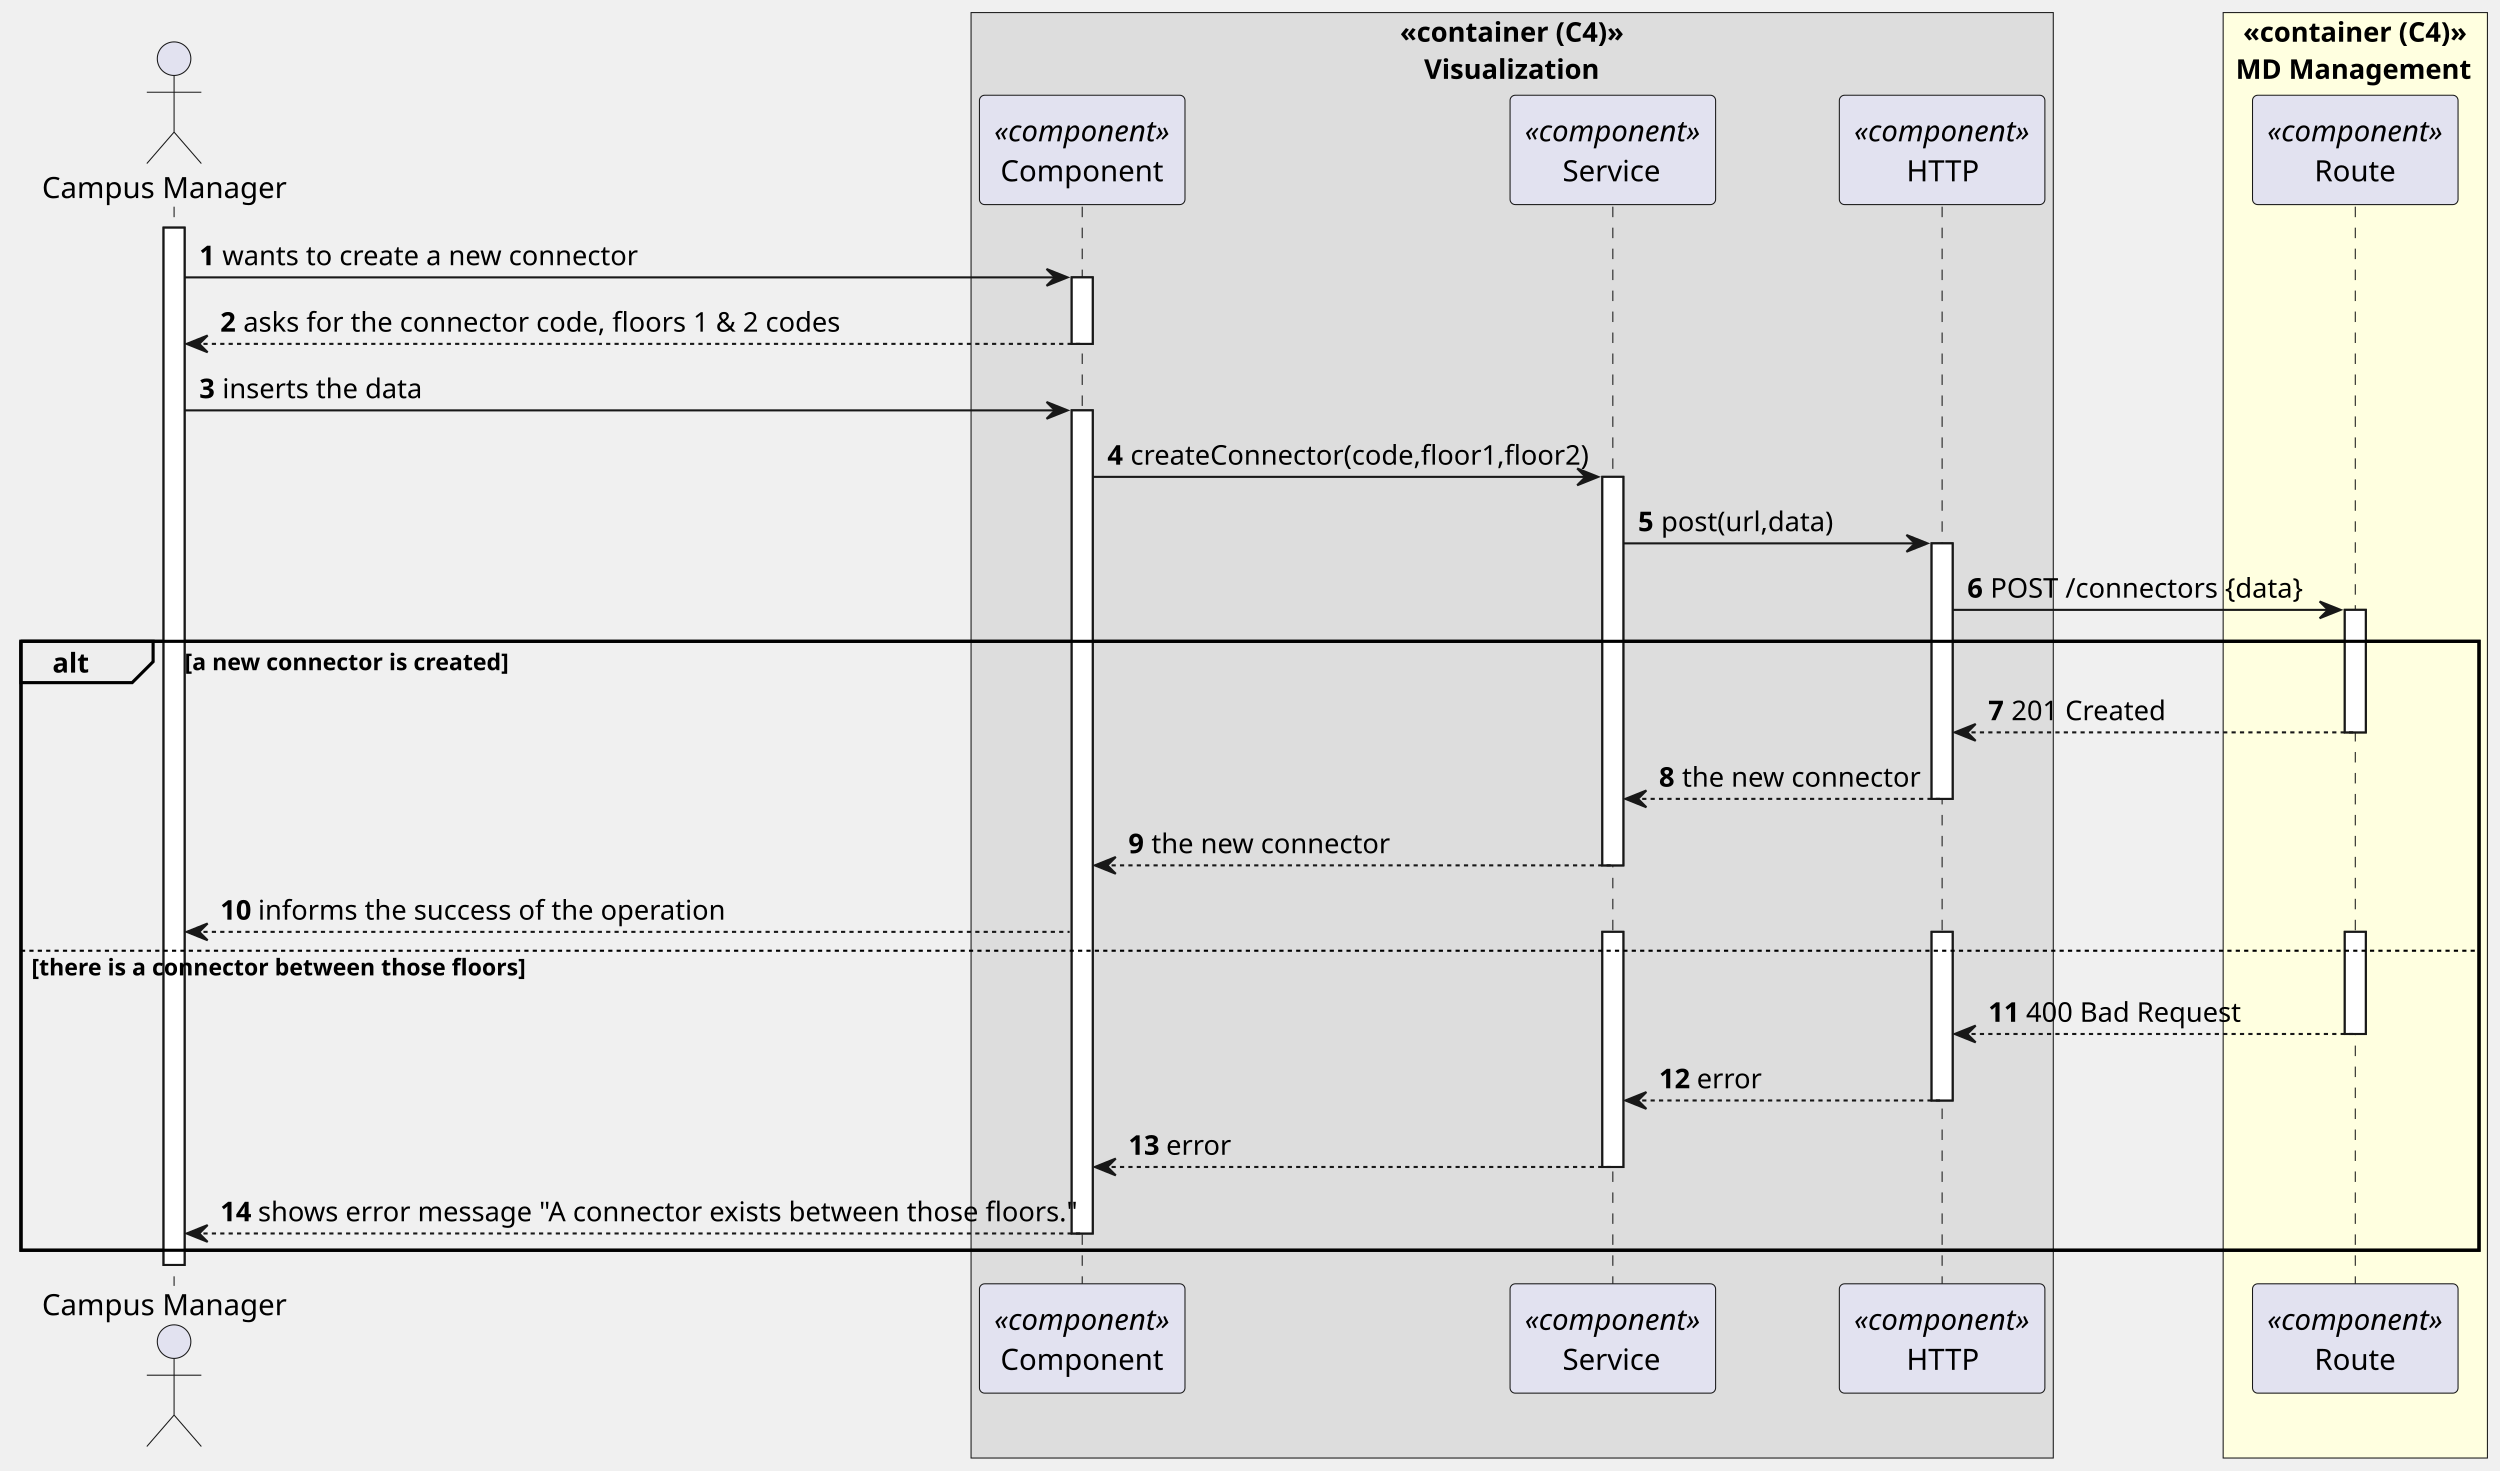
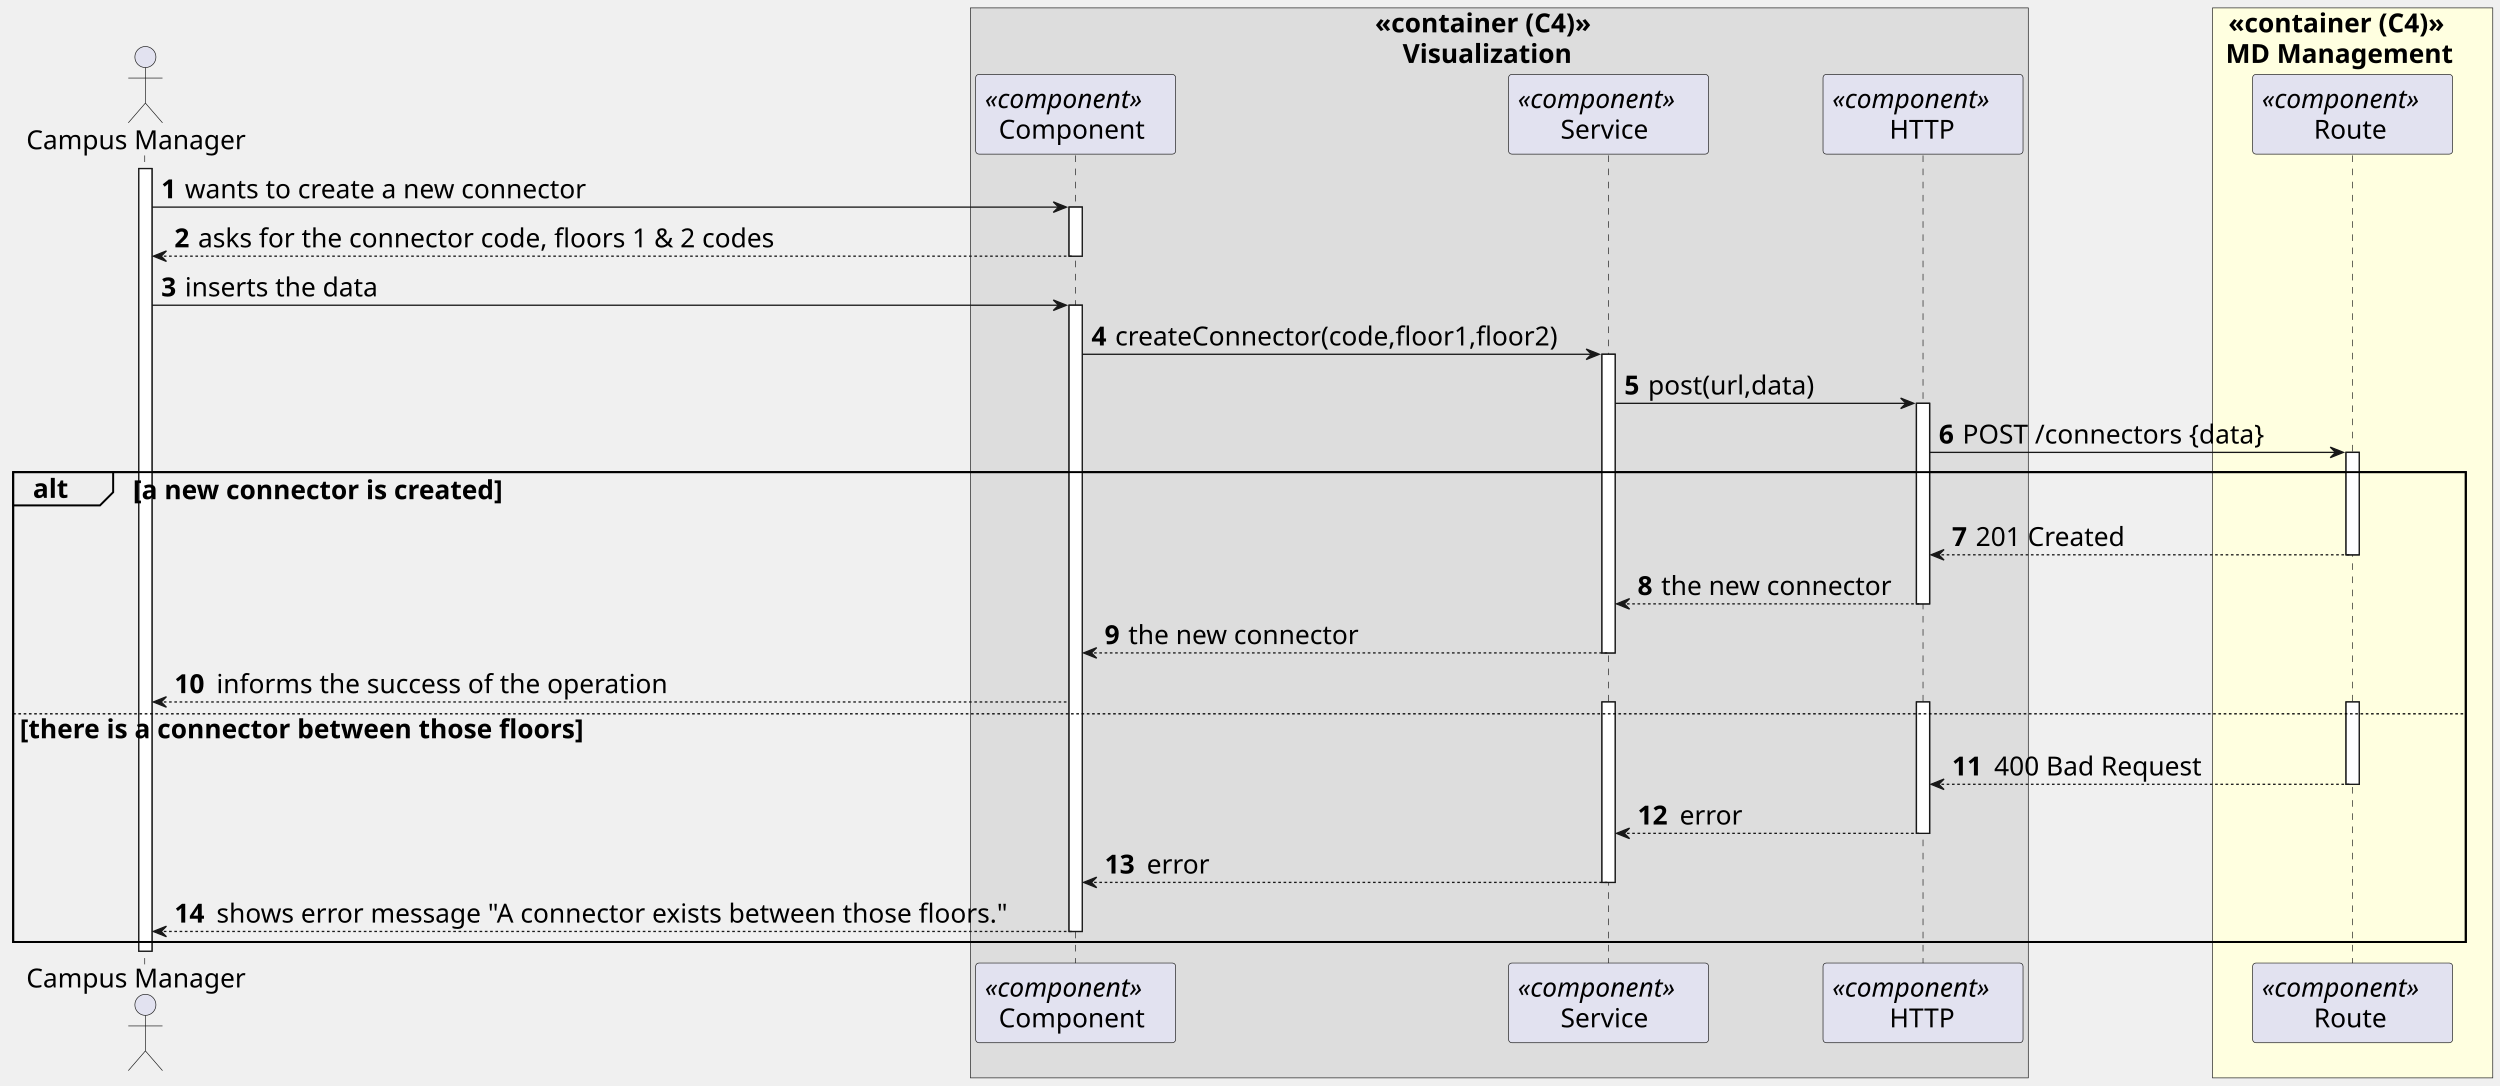
- <svg xmlns="http://www.w3.org/2000/svg" contentStyleType="text/css" height="701px" preserveAspectRatio="none" style="width:1192px;height:701px;background:#FFFFFF;" version="1.1" viewBox="0 0 1192 701" width="1192px" zoomAndPan="magnify">
+ <svg xmlns="http://www.w3.org/2000/svg" contentStyleType="text/css" height="825px" preserveAspectRatio="none" style="width:1900px;height:825px;background:#FFFFFF;" version="1.1" viewBox="0 0 1900 825" width="1900px" zoomAndPan="magnify">
  <defs />
  <g>
-     <rect fill="#DDDDDD" height="689.188" style="stroke:#181818;stroke-width:0.5;" width="516" x="463" y="6" />
-     <text fill="#000000" font-family="sans-serif" font-size="13" font-weight="bold" lengthAdjust="spacing" textLength="107" x="667.5" y="19.897">«container (C4)»</text>
-     <text fill="#000000" font-family="sans-serif" font-size="13" font-weight="bold" lengthAdjust="spacing" textLength="84" x="679" y="37.603">Visualization</text>
-     <rect fill="#FFFFE0" height="689.188" style="stroke:#181818;stroke-width:0.5;" width="126" x="1060" y="6" />
-     <text fill="#000000" font-family="sans-serif" font-size="13" font-weight="bold" lengthAdjust="spacing" textLength="107" x="1069.5" y="19.897">«container (C4)»</text>
-     <text fill="#000000" font-family="sans-serif" font-size="13" font-weight="bold" lengthAdjust="spacing" textLength="114" x="1066" y="37.603">MD Management</text>
-     <rect fill="#FFFFFF" height="494.572" style="stroke:#181818;stroke-width:1.0;" width="10" x="78" y="108.548" />
-     <rect fill="#FFFFFF" height="31.706" style="stroke:#181818;stroke-width:1.0;" width="10" x="511" y="132.254" />
-     <rect fill="#FFFFFF" height="392.454" style="stroke:#181818;stroke-width:1.0;" width="10" x="511" y="195.666" />
-     <rect fill="#FFFFFF" height="185.236" style="stroke:#181818;stroke-width:1.0;" width="10" x="764" y="227.372" />
-     <rect fill="#FFFFFF" height="112.1" style="stroke:#181818;stroke-width:1.0;" width="10" x="764" y="444.314" />
-     <rect fill="#FFFFFF" height="121.824" style="stroke:#181818;stroke-width:1.0;" width="10" x="921" y="259.078" />
-     <rect fill="#FFFFFF" height="80.394" style="stroke:#181818;stroke-width:1.0;" width="10" x="921" y="444.314" />
-     <rect fill="#FFFFFF" height="58.412" style="stroke:#181818;stroke-width:1.0;" width="10" x="1118" y="290.784" />
-     <rect fill="#FFFFFF" height="48.688" style="stroke:#181818;stroke-width:1.0;" width="10" x="1118" y="444.314" />
-     <rect fill="none" height="290.336" style="stroke:#000000;stroke-width:1.5;" width="1172" x="10" y="305.784" />
-     <line style="stroke:#181818;stroke-width:0.5;stroke-dasharray:5.0,5.0;" x1="83" x2="83" y1="98.548" y2="613.12" />
-     <line style="stroke:#181818;stroke-width:0.5;stroke-dasharray:5.0,5.0;" x1="516" x2="516" y1="98.548" y2="613.12" />
-     <line style="stroke:#181818;stroke-width:0.5;stroke-dasharray:5.0,5.0;" x1="769" x2="769" y1="98.548" y2="613.12" />
-     <line style="stroke:#181818;stroke-width:0.5;stroke-dasharray:5.0,5.0;" x1="926" x2="926" y1="98.548" y2="613.12" />
-     <line style="stroke:#181818;stroke-width:0.5;stroke-dasharray:5.0,5.0;" x1="1123" x2="1123" y1="98.548" y2="613.12" />
-     <text fill="#000000" font-family="sans-serif" font-size="14" lengthAdjust="spacing" textLength="120" x="20" y="94.446">Campus Manager</text>
-     <ellipse cx="83" cy="27.98" fill="#E2E2F0" rx="8" ry="8" style="stroke:#181818;stroke-width:0.5;" />
-     <path d="M83,35.98 L83,62.98 M70,43.98 L96,43.98 M83,62.98 L70,77.98 M83,62.98 L96,77.98 " fill="none" style="stroke:#181818;stroke-width:0.5;" />
-     <text fill="#000000" font-family="sans-serif" font-size="14" lengthAdjust="spacing" textLength="120" x="20" y="627.086">Campus Manager</text>
-     <ellipse cx="83" cy="639.688" fill="#E2E2F0" rx="8" ry="8" style="stroke:#181818;stroke-width:0.5;" />
-     <path d="M83,647.688 L83,674.688 M70,655.688 L96,655.688 M83,674.688 L70,689.688 M83,674.688 L96,689.688 " fill="none" style="stroke:#181818;stroke-width:0.5;" />
-     <rect fill="#E2E2F0" height="52.136" rx="2.5" ry="2.5" style="stroke:#181818;stroke-width:0.5;" width="98" x="467" y="45.412" />
-     <text fill="#000000" font-family="sans-serif" font-size="14" font-style="italic" lengthAdjust="spacing" textLength="84" x="474" y="67.378">«component»</text>
-     <text fill="#000000" font-family="sans-serif" font-size="14" lengthAdjust="spacing" textLength="78" x="477" y="86.446">Component</text>
-     <rect fill="#E2E2F0" height="52.136" rx="2.5" ry="2.5" style="stroke:#181818;stroke-width:0.5;" width="98" x="467" y="612.12" />
-     <text fill="#000000" font-family="sans-serif" font-size="14" font-style="italic" lengthAdjust="spacing" textLength="84" x="474" y="634.086">«component»</text>
-     <text fill="#000000" font-family="sans-serif" font-size="14" lengthAdjust="spacing" textLength="78" x="477" y="653.154">Component</text>
-     <rect fill="#E2E2F0" height="52.136" rx="2.5" ry="2.5" style="stroke:#181818;stroke-width:0.5;" width="98" x="720" y="45.412" />
-     <text fill="#000000" font-family="sans-serif" font-size="14" font-style="italic" lengthAdjust="spacing" textLength="84" x="727" y="67.378">«component»</text>
-     <text fill="#000000" font-family="sans-serif" font-size="14" lengthAdjust="spacing" textLength="48" x="745" y="86.446">Service</text>
-     <rect fill="#E2E2F0" height="52.136" rx="2.5" ry="2.5" style="stroke:#181818;stroke-width:0.5;" width="98" x="720" y="612.12" />
-     <text fill="#000000" font-family="sans-serif" font-size="14" font-style="italic" lengthAdjust="spacing" textLength="84" x="727" y="634.086">«component»</text>
-     <text fill="#000000" font-family="sans-serif" font-size="14" lengthAdjust="spacing" textLength="48" x="745" y="653.154">Service</text>
-     <rect fill="#E2E2F0" height="52.136" rx="2.5" ry="2.5" style="stroke:#181818;stroke-width:0.5;" width="98" x="877" y="45.412" />
-     <text fill="#000000" font-family="sans-serif" font-size="14" font-style="italic" lengthAdjust="spacing" textLength="84" x="884" y="67.378">«component»</text>
-     <text fill="#000000" font-family="sans-serif" font-size="14" lengthAdjust="spacing" textLength="34" x="909" y="86.446">HTTP</text>
-     <rect fill="#E2E2F0" height="52.136" rx="2.5" ry="2.5" style="stroke:#181818;stroke-width:0.5;" width="98" x="877" y="612.12" />
-     <text fill="#000000" font-family="sans-serif" font-size="14" font-style="italic" lengthAdjust="spacing" textLength="84" x="884" y="634.086">«component»</text>
-     <text fill="#000000" font-family="sans-serif" font-size="14" lengthAdjust="spacing" textLength="34" x="909" y="653.154">HTTP</text>
-     <rect fill="#E2E2F0" height="52.136" rx="2.5" ry="2.5" style="stroke:#181818;stroke-width:0.5;" width="98" x="1074" y="45.412" />
-     <text fill="#000000" font-family="sans-serif" font-size="14" font-style="italic" lengthAdjust="spacing" textLength="84" x="1081" y="67.378">«component»</text>
-     <text fill="#000000" font-family="sans-serif" font-size="14" lengthAdjust="spacing" textLength="39" x="1103.5" y="86.446">Route</text>
-     <rect fill="#E2E2F0" height="52.136" rx="2.5" ry="2.5" style="stroke:#181818;stroke-width:0.5;" width="98" x="1074" y="612.12" />
-     <text fill="#000000" font-family="sans-serif" font-size="14" font-style="italic" lengthAdjust="spacing" textLength="84" x="1081" y="634.086">«component»</text>
-     <text fill="#000000" font-family="sans-serif" font-size="14" lengthAdjust="spacing" textLength="39" x="1103.5" y="653.154">Route</text>
-     <rect fill="#FFFFFF" height="494.572" style="stroke:#181818;stroke-width:1.0;" width="10" x="78" y="108.548" />
-     <rect fill="#FFFFFF" height="31.706" style="stroke:#181818;stroke-width:1.0;" width="10" x="511" y="132.254" />
-     <rect fill="#FFFFFF" height="392.454" style="stroke:#181818;stroke-width:1.0;" width="10" x="511" y="195.666" />
-     <rect fill="#FFFFFF" height="185.236" style="stroke:#181818;stroke-width:1.0;" width="10" x="764" y="227.372" />
-     <rect fill="#FFFFFF" height="112.1" style="stroke:#181818;stroke-width:1.0;" width="10" x="764" y="444.314" />
-     <rect fill="#FFFFFF" height="121.824" style="stroke:#181818;stroke-width:1.0;" width="10" x="921" y="259.078" />
-     <rect fill="#FFFFFF" height="80.394" style="stroke:#181818;stroke-width:1.0;" width="10" x="921" y="444.314" />
-     <rect fill="#FFFFFF" height="58.412" style="stroke:#181818;stroke-width:1.0;" width="10" x="1118" y="290.784" />
-     <rect fill="#FFFFFF" height="48.688" style="stroke:#181818;stroke-width:1.0;" width="10" x="1118" y="444.314" />
-     <polygon fill="#181818" points="499,128.254,509,132.254,499,136.254,503,132.254" style="stroke:#181818;stroke-width:1.0;" />
-     <line style="stroke:#181818;stroke-width:1.0;" x1="88" x2="505" y1="132.254" y2="132.254" />
-     <text fill="#000000" font-family="sans-serif" font-size="13" font-weight="bold" lengthAdjust="spacing" textLength="7" x="95" y="126.445">1</text>
-     <text fill="#000000" font-family="sans-serif" font-size="13" lengthAdjust="spacing" textLength="194" x="106" y="126.445">wants to create a new connector</text>
-     <polygon fill="#181818" points="99,159.96,89,163.96,99,167.96,95,163.96" style="stroke:#181818;stroke-width:1.0;" />
-     <line style="stroke:#181818;stroke-width:1.0;stroke-dasharray:2.0,2.0;" x1="93" x2="515" y1="163.96" y2="163.96" />
-     <text fill="#000000" font-family="sans-serif" font-size="13" font-weight="bold" lengthAdjust="spacing" textLength="7" x="105" y="158.151">2</text>
-     <text fill="#000000" font-family="sans-serif" font-size="13" lengthAdjust="spacing" textLength="276" x="116" y="158.151">asks for the connector code, floors 1 &amp; 2 codes</text>
-     <polygon fill="#181818" points="499,191.666,509,195.666,499,199.666,503,195.666" style="stroke:#181818;stroke-width:1.0;" />
-     <line style="stroke:#181818;stroke-width:1.0;" x1="88" x2="505" y1="195.666" y2="195.666" />
-     <text fill="#000000" font-family="sans-serif" font-size="13" font-weight="bold" lengthAdjust="spacing" textLength="7" x="95" y="189.857">3</text>
-     <text fill="#000000" font-family="sans-serif" font-size="13" lengthAdjust="spacing" textLength="93" x="106" y="189.857">inserts the data</text>
-     <polygon fill="#181818" points="752,223.372,762,227.372,752,231.372,756,227.372" style="stroke:#181818;stroke-width:1.0;" />
-     <line style="stroke:#181818;stroke-width:1.0;" x1="521" x2="758" y1="227.372" y2="227.372" />
-     <text fill="#000000" font-family="sans-serif" font-size="13" font-weight="bold" lengthAdjust="spacing" textLength="7" x="528" y="221.563">4</text>
-     <text fill="#000000" font-family="sans-serif" font-size="13" lengthAdjust="spacing" textLength="213" x="539" y="221.563">createConnector(code,floor1,floor2)</text>
-     <polygon fill="#181818" points="909,255.078,919,259.078,909,263.078,913,259.078" style="stroke:#181818;stroke-width:1.0;" />
-     <line style="stroke:#181818;stroke-width:1.0;" x1="774" x2="915" y1="259.078" y2="259.078" />
-     <text fill="#000000" font-family="sans-serif" font-size="13" font-weight="bold" lengthAdjust="spacing" textLength="7" x="781" y="253.269">5</text>
-     <text fill="#000000" font-family="sans-serif" font-size="13" lengthAdjust="spacing" textLength="81" x="792" y="253.269">post(url,data)</text>
-     <polygon fill="#181818" points="1106,286.784,1116,290.784,1106,294.784,1110,290.784" style="stroke:#181818;stroke-width:1.0;" />
-     <line style="stroke:#181818;stroke-width:1.0;" x1="931" x2="1112" y1="290.784" y2="290.784" />
-     <text fill="#000000" font-family="sans-serif" font-size="13" font-weight="bold" lengthAdjust="spacing" textLength="7" x="938" y="284.975">6</text>
-     <text fill="#000000" font-family="sans-serif" font-size="13" lengthAdjust="spacing" textLength="147" x="949" y="284.975">POST /connectors {data}</text>
-     <path d="M10,305.784 L73,305.784 L73,315.49 L63,325.49 L10,325.49 L10,305.784 " fill="#EEEEEE" style="stroke:#000000;stroke-width:1.5;" />
-     <rect fill="none" height="290.336" style="stroke:#000000;stroke-width:1.5;" width="1172" x="10" y="305.784" />
-     <text fill="#000000" font-family="sans-serif" font-size="13" font-weight="bold" lengthAdjust="spacing" textLength="18" x="25" y="320.681">alt</text>
-     <text fill="#000000" font-family="sans-serif" font-size="11" font-weight="bold" lengthAdjust="spacing" textLength="159" x="88" y="319.543">[a new connector is created]</text>
-     <polygon fill="#181818" points="942,345.196,932,349.196,942,353.196,938,349.196" style="stroke:#181818;stroke-width:1.0;" />
-     <line style="stroke:#181818;stroke-width:1.0;stroke-dasharray:2.0,2.0;" x1="936" x2="1122" y1="349.196" y2="349.196" />
-     <text fill="#000000" font-family="sans-serif" font-size="13" font-weight="bold" lengthAdjust="spacing" textLength="7" x="948" y="343.387">7</text>
-     <text fill="#000000" font-family="sans-serif" font-size="13" lengthAdjust="spacing" textLength="71" x="959" y="343.387">201 Created</text>
-     <polygon fill="#181818" points="785,376.902,775,380.902,785,384.902,781,380.902" style="stroke:#181818;stroke-width:1.0;" />
-     <line style="stroke:#181818;stroke-width:1.0;stroke-dasharray:2.0,2.0;" x1="779" x2="925" y1="380.902" y2="380.902" />
-     <text fill="#000000" font-family="sans-serif" font-size="13" font-weight="bold" lengthAdjust="spacing" textLength="7" x="791" y="375.093">8</text>
-     <text fill="#000000" font-family="sans-serif" font-size="13" lengthAdjust="spacing" textLength="112" x="802" y="375.093">the new connector</text>
-     <polygon fill="#181818" points="532,408.608,522,412.608,532,416.608,528,412.608" style="stroke:#181818;stroke-width:1.0;" />
-     <line style="stroke:#181818;stroke-width:1.0;stroke-dasharray:2.0,2.0;" x1="526" x2="768" y1="412.608" y2="412.608" />
-     <text fill="#000000" font-family="sans-serif" font-size="13" font-weight="bold" lengthAdjust="spacing" textLength="7" x="538" y="406.799">9</text>
-     <text fill="#000000" font-family="sans-serif" font-size="13" lengthAdjust="spacing" textLength="112" x="549" y="406.799">the new connector</text>
-     <polygon fill="#181818" points="99,440.314,89,444.314,99,448.314,95,444.314" style="stroke:#181818;stroke-width:1.0;" />
-     <line style="stroke:#181818;stroke-width:1.0;stroke-dasharray:2.0,2.0;" x1="93" x2="510" y1="444.314" y2="444.314" />
-     <text fill="#000000" font-family="sans-serif" font-size="13" font-weight="bold" lengthAdjust="spacing" textLength="14" x="105" y="438.505">10</text>
-     <text fill="#000000" font-family="sans-serif" font-size="13" lengthAdjust="spacing" textLength="217" x="123" y="438.505">informs the success of the operation</text>
-     <line style="stroke:#000000;stroke-width:1.0;stroke-dasharray:2.0,2.0;" x1="10" x2="1182" y1="453.314" y2="453.314" />
-     <text fill="#000000" font-family="sans-serif" font-size="11" font-weight="bold" lengthAdjust="spacing" textLength="240" x="15" y="465.073">[there is a connector between those floors]</text>
-     <polygon fill="#181818" points="942,489.002,932,493.002,942,497.002,938,493.002" style="stroke:#181818;stroke-width:1.0;" />
-     <line style="stroke:#181818;stroke-width:1.0;stroke-dasharray:2.0,2.0;" x1="936" x2="1122" y1="493.002" y2="493.002" />
-     <text fill="#000000" font-family="sans-serif" font-size="13" font-weight="bold" lengthAdjust="spacing" textLength="14" x="948" y="487.193">11</text>
-     <text fill="#000000" font-family="sans-serif" font-size="13" lengthAdjust="spacing" textLength="99" x="966" y="487.193">400 Bad Request</text>
-     <polygon fill="#181818" points="785,520.708,775,524.708,785,528.708,781,524.708" style="stroke:#181818;stroke-width:1.0;" />
-     <line style="stroke:#181818;stroke-width:1.0;stroke-dasharray:2.0,2.0;" x1="779" x2="925" y1="524.708" y2="524.708" />
-     <text fill="#000000" font-family="sans-serif" font-size="13" font-weight="bold" lengthAdjust="spacing" textLength="14" x="791" y="518.899">12</text>
-     <text fill="#000000" font-family="sans-serif" font-size="13" lengthAdjust="spacing" textLength="30" x="809" y="518.899">error</text>
-     <polygon fill="#181818" points="532,552.414,522,556.414,532,560.414,528,556.414" style="stroke:#181818;stroke-width:1.0;" />
-     <line style="stroke:#181818;stroke-width:1.0;stroke-dasharray:2.0,2.0;" x1="526" x2="768" y1="556.414" y2="556.414" />
-     <text fill="#000000" font-family="sans-serif" font-size="13" font-weight="bold" lengthAdjust="spacing" textLength="14" x="538" y="550.605">13</text>
-     <text fill="#000000" font-family="sans-serif" font-size="13" lengthAdjust="spacing" textLength="30" x="556" y="550.605">error</text>
-     <polygon fill="#181818" points="99,584.12,89,588.12,99,592.12,95,588.12" style="stroke:#181818;stroke-width:1.0;" />
-     <line style="stroke:#181818;stroke-width:1.0;stroke-dasharray:2.0,2.0;" x1="93" x2="515" y1="588.12" y2="588.12" />
-     <text fill="#000000" font-family="sans-serif" font-size="13" font-weight="bold" lengthAdjust="spacing" textLength="14" x="105" y="582.311">14</text>
-     <text fill="#000000" font-family="sans-serif" font-size="13" lengthAdjust="spacing" textLength="381" x="123" y="582.311">shows error message "A connector exists between those floors."</text>
+     <rect fill="#DDDDDD" height="813.188" style="stroke:#181818;stroke-width:0.5;" width="804" x="737.5" y="6" />
+     <text fill="#000000" font-family="sans-serif" font-size="20" font-weight="bold" lengthAdjust="spacing" textLength="189" x="1045" y="24.564">«container (C4)»</text>
+     <text fill="#000000" font-family="sans-serif" font-size="20" font-weight="bold" lengthAdjust="spacing" textLength="147" x="1066" y="47.846">Visualization</text>
+     <rect fill="#FFFFE0" height="813.188" style="stroke:#181818;stroke-width:0.5;" width="213" x="1681.5" y="6" />
+     <text fill="#000000" font-family="sans-serif" font-size="20" font-weight="bold" lengthAdjust="spacing" textLength="189" x="1693.5" y="24.564">«container (C4)»</text>
+     <text fill="#000000" font-family="sans-serif" font-size="20" font-weight="bold" lengthAdjust="spacing" textLength="193" x="1691.5" y="47.846">MD Management</text>
+     <rect fill="#FFFFFF" height="594.781" style="stroke:#181818;stroke-width:1.0;" width="10" x="105.5" y="128.125" />
+     <rect fill="#FFFFFF" height="37.281" style="stroke:#181818;stroke-width:1.0;" width="10" x="812.5" y="157.406" />
+     <rect fill="#FFFFFF" height="475.938" style="stroke:#181818;stroke-width:1.0;" width="10" x="812.5" y="231.969" />
+     <rect fill="#FFFFFF" height="226.969" style="stroke:#181818;stroke-width:1.0;" width="10" x="1217.5" y="269.25" />
+     <rect fill="#FFFFFF" height="137.125" style="stroke:#181818;stroke-width:1.0;" width="10" x="1217.5" y="533.5" />
+     <rect fill="#FFFFFF" height="152.406" style="stroke:#181818;stroke-width:1.0;" width="10" x="1456.5" y="306.531" />
+     <rect fill="#FFFFFF" height="99.844" style="stroke:#181818;stroke-width:1.0;" width="10" x="1456.5" y="533.5" />
+     <rect fill="#FFFFFF" height="77.844" style="stroke:#181818;stroke-width:1.0;" width="10" x="1783" y="343.812" />
+     <rect fill="#FFFFFF" height="62.562" style="stroke:#181818;stroke-width:1.0;" width="10" x="1783" y="533.5" />
+     <rect fill="none" height="357.094" style="stroke:#000000;stroke-width:1.5;" width="1864" x="10" y="358.812" />
+     <line style="stroke:#181818;stroke-width:0.5;stroke-dasharray:5.0,5.0;" x1="110" x2="110" y1="118.125" y2="732.906" />
+     <line style="stroke:#181818;stroke-width:0.5;stroke-dasharray:5.0,5.0;" x1="817.5" x2="817.5" y1="118.125" y2="732.906" />
+     <line style="stroke:#181818;stroke-width:0.5;stroke-dasharray:5.0,5.0;" x1="1222.5" x2="1222.5" y1="118.125" y2="732.906" />
+     <line style="stroke:#181818;stroke-width:0.5;stroke-dasharray:5.0,5.0;" x1="1461.5" x2="1461.5" y1="118.125" y2="732.906" />
+     <line style="stroke:#181818;stroke-width:0.5;stroke-dasharray:5.0,5.0;" x1="1788" x2="1788" y1="118.125" y2="732.906" />
+     <text fill="#000000" font-family="sans-serif" font-size="20" lengthAdjust="spacing" textLength="175" x="20" y="113.408">Campus Manager</text>
+     <ellipse cx="110.5" cy="43.344" fill="#E2E2F0" rx="8" ry="8" style="stroke:#181818;stroke-width:0.5;" />
+     <path d="M110.5,51.344 L110.5,78.344 M97.5,59.344 L123.5,59.344 M110.5,78.344 L97.5,93.344 M110.5,78.344 L123.5,93.344 " fill="none" style="stroke:#181818;stroke-width:0.5;" />
+     <text fill="#000000" font-family="sans-serif" font-size="20" lengthAdjust="spacing" textLength="175" x="20" y="750.471">Campus Manager</text>
+     <ellipse cx="110.5" cy="763.688" fill="#E2E2F0" rx="8" ry="8" style="stroke:#181818;stroke-width:0.5;" />
+     <path d="M110.5,771.688 L110.5,798.688 M97.5,779.688 L123.5,779.688 M110.5,798.688 L97.5,813.688 M110.5,798.688 L123.5,813.688 " fill="none" style="stroke:#181818;stroke-width:0.5;" />
+     <rect fill="#E2E2F0" height="60.562" rx="2.5" ry="2.5" style="stroke:#181818;stroke-width:0.5;" width="152" x="741.5" y="56.562" />
+     <text fill="#000000" font-family="sans-serif" font-size="20" font-style="italic" lengthAdjust="spacing" textLength="138" x="748.5" y="82.127">«component»</text>
+     <text fill="#000000" font-family="sans-serif" font-size="20" lengthAdjust="spacing" textLength="117" x="759" y="105.408">Component</text>
+     <rect fill="#E2E2F0" height="60.562" rx="2.5" ry="2.5" style="stroke:#181818;stroke-width:0.5;" width="152" x="741.5" y="731.906" />
+     <text fill="#000000" font-family="sans-serif" font-size="20" font-style="italic" lengthAdjust="spacing" textLength="138" x="748.5" y="757.471">«component»</text>
+     <text fill="#000000" font-family="sans-serif" font-size="20" lengthAdjust="spacing" textLength="117" x="759" y="780.752">Component</text>
+     <rect fill="#E2E2F0" height="60.562" rx="2.5" ry="2.5" style="stroke:#181818;stroke-width:0.5;" width="152" x="1146.5" y="56.562" />
+     <text fill="#000000" font-family="sans-serif" font-size="20" font-style="italic" lengthAdjust="spacing" textLength="138" x="1153.5" y="82.127">«component»</text>
+     <text fill="#000000" font-family="sans-serif" font-size="20" lengthAdjust="spacing" textLength="73" x="1186" y="105.408">Service</text>
+     <rect fill="#E2E2F0" height="60.562" rx="2.5" ry="2.5" style="stroke:#181818;stroke-width:0.5;" width="152" x="1146.5" y="731.906" />
+     <text fill="#000000" font-family="sans-serif" font-size="20" font-style="italic" lengthAdjust="spacing" textLength="138" x="1153.5" y="757.471">«component»</text>
+     <text fill="#000000" font-family="sans-serif" font-size="20" lengthAdjust="spacing" textLength="73" x="1186" y="780.752">Service</text>
+     <rect fill="#E2E2F0" height="60.562" rx="2.5" ry="2.5" style="stroke:#181818;stroke-width:0.5;" width="152" x="1385.5" y="56.562" />
+     <text fill="#000000" font-family="sans-serif" font-size="20" font-style="italic" lengthAdjust="spacing" textLength="138" x="1392.5" y="82.127">«component»</text>
+     <text fill="#000000" font-family="sans-serif" font-size="20" lengthAdjust="spacing" textLength="51" x="1436" y="105.408">HTTP</text>
+     <rect fill="#E2E2F0" height="60.562" rx="2.5" ry="2.5" style="stroke:#181818;stroke-width:0.5;" width="152" x="1385.5" y="731.906" />
+     <text fill="#000000" font-family="sans-serif" font-size="20" font-style="italic" lengthAdjust="spacing" textLength="138" x="1392.5" y="757.471">«component»</text>
+     <text fill="#000000" font-family="sans-serif" font-size="20" lengthAdjust="spacing" textLength="51" x="1436" y="780.752">HTTP</text>
+     <rect fill="#E2E2F0" height="60.562" rx="2.5" ry="2.5" style="stroke:#181818;stroke-width:0.5;" width="152" x="1712" y="56.562" />
+     <text fill="#000000" font-family="sans-serif" font-size="20" font-style="italic" lengthAdjust="spacing" textLength="138" x="1719" y="82.127">«component»</text>
+     <text fill="#000000" font-family="sans-serif" font-size="20" lengthAdjust="spacing" textLength="59" x="1758.5" y="105.408">Route</text>
+     <rect fill="#E2E2F0" height="60.562" rx="2.5" ry="2.5" style="stroke:#181818;stroke-width:0.5;" width="152" x="1712" y="731.906" />
+     <text fill="#000000" font-family="sans-serif" font-size="20" font-style="italic" lengthAdjust="spacing" textLength="138" x="1719" y="757.471">«component»</text>
+     <text fill="#000000" font-family="sans-serif" font-size="20" lengthAdjust="spacing" textLength="59" x="1758.5" y="780.752">Route</text>
+     <rect fill="#FFFFFF" height="594.781" style="stroke:#181818;stroke-width:1.0;" width="10" x="105.5" y="128.125" />
+     <rect fill="#FFFFFF" height="37.281" style="stroke:#181818;stroke-width:1.0;" width="10" x="812.5" y="157.406" />
+     <rect fill="#FFFFFF" height="475.938" style="stroke:#181818;stroke-width:1.0;" width="10" x="812.5" y="231.969" />
+     <rect fill="#FFFFFF" height="226.969" style="stroke:#181818;stroke-width:1.0;" width="10" x="1217.5" y="269.25" />
+     <rect fill="#FFFFFF" height="137.125" style="stroke:#181818;stroke-width:1.0;" width="10" x="1217.5" y="533.5" />
+     <rect fill="#FFFFFF" height="152.406" style="stroke:#181818;stroke-width:1.0;" width="10" x="1456.5" y="306.531" />
+     <rect fill="#FFFFFF" height="99.844" style="stroke:#181818;stroke-width:1.0;" width="10" x="1456.5" y="533.5" />
+     <rect fill="#FFFFFF" height="77.844" style="stroke:#181818;stroke-width:1.0;" width="10" x="1783" y="343.812" />
+     <rect fill="#FFFFFF" height="62.562" style="stroke:#181818;stroke-width:1.0;" width="10" x="1783" y="533.5" />
+     <polygon fill="#181818" points="800.5,153.406,810.5,157.406,800.5,161.406,804.5,157.406" style="stroke:#181818;stroke-width:1.0;" />
+     <line style="stroke:#181818;stroke-width:1.0;" x1="115.5" x2="806.5" y1="157.406" y2="157.406" />
+     <text fill="#000000" font-family="sans-serif" font-size="20" font-weight="bold" lengthAdjust="spacing" textLength="14" x="122.5" y="150.69">1</text>
+     <text fill="#000000" font-family="sans-serif" font-size="20" lengthAdjust="spacing" textLength="327" x="140.5" y="150.69">wants to create a new connector</text>
+     <polygon fill="#181818" points="126.5,190.688,116.5,194.688,126.5,198.688,122.5,194.688" style="stroke:#181818;stroke-width:1.0;" />
+     <line style="stroke:#181818;stroke-width:1.0;stroke-dasharray:2.0,2.0;" x1="120.5" x2="816.5" y1="194.688" y2="194.688" />
+     <text fill="#000000" font-family="sans-serif" font-size="20" font-weight="bold" lengthAdjust="spacing" textLength="14" x="132.5" y="187.971">2</text>
+     <text fill="#000000" font-family="sans-serif" font-size="20" lengthAdjust="spacing" textLength="466" x="150.5" y="187.971">asks for the connector code, floors 1 &amp; 2 codes</text>
+     <polygon fill="#181818" points="800.5,227.969,810.5,231.969,800.5,235.969,804.5,231.969" style="stroke:#181818;stroke-width:1.0;" />
+     <line style="stroke:#181818;stroke-width:1.0;" x1="115.5" x2="806.5" y1="231.969" y2="231.969" />
+     <text fill="#000000" font-family="sans-serif" font-size="20" font-weight="bold" lengthAdjust="spacing" textLength="14" x="122.5" y="225.252">3</text>
+     <text fill="#000000" font-family="sans-serif" font-size="20" lengthAdjust="spacing" textLength="157" x="140.5" y="225.252">inserts the data</text>
+     <polygon fill="#181818" points="1205.5,265.25,1215.5,269.25,1205.5,273.25,1209.5,269.25" style="stroke:#181818;stroke-width:1.0;" />
+     <line style="stroke:#181818;stroke-width:1.0;" x1="822.5" x2="1211.5" y1="269.25" y2="269.25" />
+     <text fill="#000000" font-family="sans-serif" font-size="20" font-weight="bold" lengthAdjust="spacing" textLength="14" x="829.5" y="262.533">4</text>
+     <text fill="#000000" font-family="sans-serif" font-size="20" lengthAdjust="spacing" textLength="358" x="847.5" y="262.533">createConnector(code,floor1,floor2)</text>
+     <polygon fill="#181818" points="1444.5,302.531,1454.5,306.531,1444.5,310.531,1448.5,306.531" style="stroke:#181818;stroke-width:1.0;" />
+     <line style="stroke:#181818;stroke-width:1.0;" x1="1227.5" x2="1450.5" y1="306.531" y2="306.531" />
+     <text fill="#000000" font-family="sans-serif" font-size="20" font-weight="bold" lengthAdjust="spacing" textLength="14" x="1234.5" y="299.815">5</text>
+     <text fill="#000000" font-family="sans-serif" font-size="20" lengthAdjust="spacing" textLength="137" x="1252.5" y="299.815">post(url,data)</text>
+     <polygon fill="#181818" points="1771,339.812,1781,343.812,1771,347.812,1775,343.812" style="stroke:#181818;stroke-width:1.0;" />
+     <line style="stroke:#181818;stroke-width:1.0;" x1="1466.5" x2="1777" y1="343.812" y2="343.812" />
+     <text fill="#000000" font-family="sans-serif" font-size="20" font-weight="bold" lengthAdjust="spacing" textLength="14" x="1473.5" y="337.096">6</text>
+     <text fill="#000000" font-family="sans-serif" font-size="20" lengthAdjust="spacing" textLength="253" x="1491.5" y="337.096">POST /connectors {data}</text>
+     <path d="M10,358.812 L86,358.812 L86,374.094 L76,384.094 L10,384.094 L10,358.812 " fill="#EEEEEE" style="stroke:#000000;stroke-width:1.5;" />
+     <rect fill="none" height="357.094" style="stroke:#000000;stroke-width:1.5;" width="1864" x="10" y="358.812" />
+     <text fill="#000000" font-family="sans-serif" font-size="20" font-weight="bold" lengthAdjust="spacing" textLength="31" x="25" y="378.377">alt</text>
+     <text fill="#000000" font-family="sans-serif" font-size="20" font-weight="bold" lengthAdjust="spacing" textLength="327" x="101" y="379.377">[a new connector is created]</text>
+     <polygon fill="#181818" points="1477.5,417.656,1467.5,421.656,1477.5,425.656,1473.5,421.656" style="stroke:#181818;stroke-width:1.0;" />
+     <line style="stroke:#181818;stroke-width:1.0;stroke-dasharray:2.0,2.0;" x1="1471.5" x2="1787" y1="421.656" y2="421.656" />
+     <text fill="#000000" font-family="sans-serif" font-size="20" font-weight="bold" lengthAdjust="spacing" textLength="14" x="1483.5" y="414.94">7</text>
+     <text fill="#000000" font-family="sans-serif" font-size="20" lengthAdjust="spacing" textLength="124" x="1501.5" y="414.94">201 Created</text>
+     <polygon fill="#181818" points="1238.5,454.938,1228.5,458.938,1238.5,462.938,1234.5,458.938" style="stroke:#181818;stroke-width:1.0;" />
+     <line style="stroke:#181818;stroke-width:1.0;stroke-dasharray:2.0,2.0;" x1="1232.5" x2="1460.5" y1="458.938" y2="458.938" />
+     <text fill="#000000" font-family="sans-serif" font-size="20" font-weight="bold" lengthAdjust="spacing" textLength="14" x="1244.5" y="452.221">8</text>
+     <text fill="#000000" font-family="sans-serif" font-size="20" lengthAdjust="spacing" textLength="187" x="1262.5" y="452.221">the new connector</text>
+     <polygon fill="#181818" points="833.5,492.219,823.5,496.219,833.5,500.219,829.5,496.219" style="stroke:#181818;stroke-width:1.0;" />
+     <line style="stroke:#181818;stroke-width:1.0;stroke-dasharray:2.0,2.0;" x1="827.5" x2="1221.5" y1="496.219" y2="496.219" />
+     <text fill="#000000" font-family="sans-serif" font-size="20" font-weight="bold" lengthAdjust="spacing" textLength="14" x="839.5" y="489.502">9</text>
+     <text fill="#000000" font-family="sans-serif" font-size="20" lengthAdjust="spacing" textLength="187" x="857.5" y="489.502">the new connector</text>
+     <polygon fill="#181818" points="126.5,529.5,116.5,533.5,126.5,537.5,122.5,533.5" style="stroke:#181818;stroke-width:1.0;" />
+     <line style="stroke:#181818;stroke-width:1.0;stroke-dasharray:2.0,2.0;" x1="120.5" x2="811.5" y1="533.5" y2="533.5" />
+     <text fill="#000000" font-family="sans-serif" font-size="20" font-weight="bold" lengthAdjust="spacing" textLength="28" x="132.5" y="526.783">10</text>
+     <text fill="#000000" font-family="sans-serif" font-size="20" lengthAdjust="spacing" textLength="364" x="164.5" y="526.783">informs the success of the operation</text>
+     <line style="stroke:#000000;stroke-width:1.0;stroke-dasharray:2.0,2.0;" x1="10" x2="1874" y1="542.5" y2="542.5" />
+     <text fill="#000000" font-family="sans-serif" font-size="20" font-weight="bold" lengthAdjust="spacing" textLength="497" x="15" y="561.064">[there is a connector between those floors]</text>
+     <polygon fill="#181818" points="1477.5,592.062,1467.5,596.062,1477.5,600.062,1473.5,596.062" style="stroke:#181818;stroke-width:1.0;" />
+     <line style="stroke:#181818;stroke-width:1.0;stroke-dasharray:2.0,2.0;" x1="1471.5" x2="1787" y1="596.062" y2="596.062" />
+     <text fill="#000000" font-family="sans-serif" font-size="20" font-weight="bold" lengthAdjust="spacing" textLength="28" x="1483.5" y="589.346">11</text>
+     <text fill="#000000" font-family="sans-serif" font-size="20" lengthAdjust="spacing" textLength="172" x="1515.5" y="589.346">400 Bad Request</text>
+     <polygon fill="#181818" points="1238.5,629.344,1228.5,633.344,1238.5,637.344,1234.5,633.344" style="stroke:#181818;stroke-width:1.0;" />
+     <line style="stroke:#181818;stroke-width:1.0;stroke-dasharray:2.0,2.0;" x1="1232.5" x2="1460.5" y1="633.344" y2="633.344" />
+     <text fill="#000000" font-family="sans-serif" font-size="20" font-weight="bold" lengthAdjust="spacing" textLength="28" x="1244.5" y="626.627">12</text>
+     <text fill="#000000" font-family="sans-serif" font-size="20" lengthAdjust="spacing" textLength="48" x="1276.5" y="626.627">error</text>
+     <polygon fill="#181818" points="833.5,666.625,823.5,670.625,833.5,674.625,829.5,670.625" style="stroke:#181818;stroke-width:1.0;" />
+     <line style="stroke:#181818;stroke-width:1.0;stroke-dasharray:2.0,2.0;" x1="827.5" x2="1221.5" y1="670.625" y2="670.625" />
+     <text fill="#000000" font-family="sans-serif" font-size="20" font-weight="bold" lengthAdjust="spacing" textLength="28" x="839.5" y="663.908">13</text>
+     <text fill="#000000" font-family="sans-serif" font-size="20" lengthAdjust="spacing" textLength="48" x="871.5" y="663.908">error</text>
+     <polygon fill="#181818" points="126.5,703.906,116.5,707.906,126.5,711.906,122.5,707.906" style="stroke:#181818;stroke-width:1.0;" />
+     <line style="stroke:#181818;stroke-width:1.0;stroke-dasharray:2.0,2.0;" x1="120.5" x2="816.5" y1="707.906" y2="707.906" />
+     <text fill="#000000" font-family="sans-serif" font-size="20" font-weight="bold" lengthAdjust="spacing" textLength="28" x="132.5" y="701.189">14</text>
+     <text fill="#000000" font-family="sans-serif" font-size="20" lengthAdjust="spacing" textLength="641" x="164.5" y="701.189">shows error message "A connector exists between those floors."</text>
  </g>
</svg>
